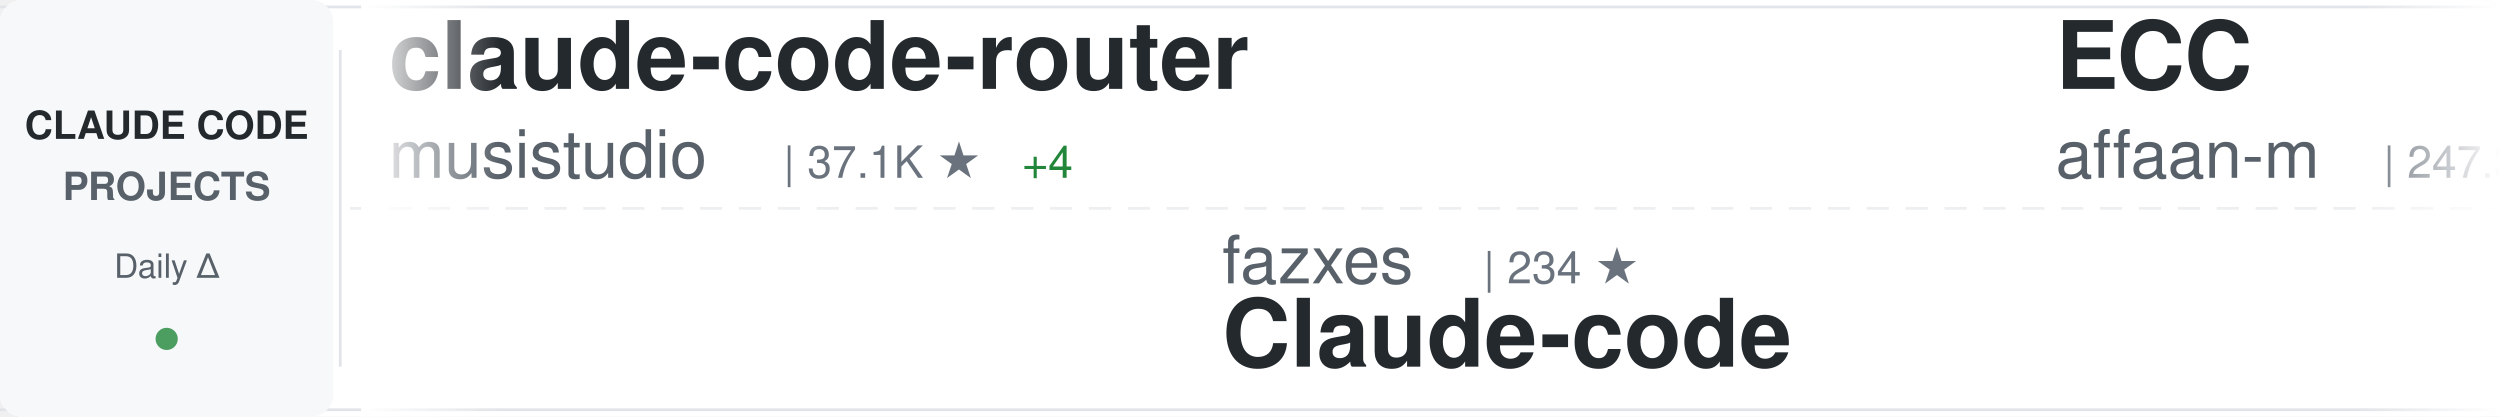
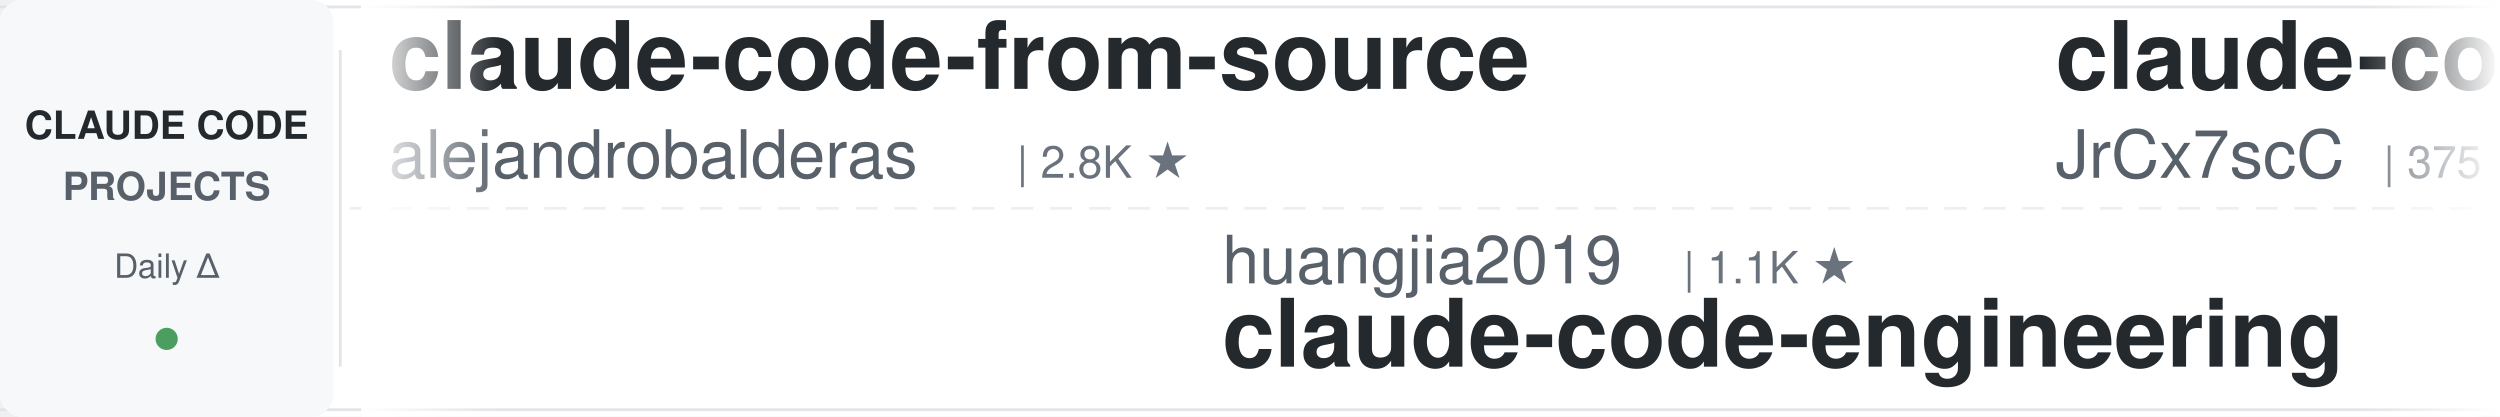
<svg xmlns="http://www.w3.org/2000/svg" width="900" height="150">
  <defs>
    <linearGradient id="awesomeLeftFade" x1="0%" y1="0%" x2="100%" y2="0%">
      <stop offset="0%" style="stop-color:#ffffff;stop-opacity:1" />
      <stop offset="100%" style="stop-color:#ffffff;stop-opacity:0" />
    </linearGradient>
    <linearGradient id="awesomeRightFade" x1="0%" y1="0%" x2="100%" y2="0%">
      <stop offset="0%" style="stop-color:#ffffff;stop-opacity:0" />
      <stop offset="100%" style="stop-color:#ffffff;stop-opacity:1" />
    </linearGradient>
  </defs>
  <rect width="900" height="150" fill="#ffffff" rx="8" />
  <rect x="0" y="2" width="900" height="1" fill="#e1e4e8" />
  <rect x="0" y="147" width="900" height="1" fill="#e1e4e8" />
  <line x1="0" y1="75" x2="900" y2="75" stroke="#e1e4e8" stroke-width="1" stroke-dasharray="8 6" opacity="0.6" />
  <rect x="0" y="0" width="120" height="150" fill="#f6f8fa" rx="8" />
  <text x="60" y="50" font-family="-apple-system, BlinkMacSystemFont, 'Segoe UI', Helvetica, Arial, sans-serif" font-size="14" font-weight="600" fill="#24292e" text-anchor="middle">CLAUDE CODE</text>
  <text x="60" y="72" font-family="-apple-system, BlinkMacSystemFont, 'Segoe UI', Helvetica, Arial, sans-serif" font-size="14" font-weight="600" fill="#586069" text-anchor="middle">PROJECTS</text>
  <text x="60" y="100" font-family="-apple-system, BlinkMacSystemFont, 'Segoe UI', Helvetica, Arial, sans-serif" font-size="12" font-weight="500" fill="#586069" text-anchor="middle">Daily Δ</text>
  <circle cx="60" cy="122" r="4" fill="#22863a" opacity="0.8" />
  <rect x="122" y="18" width="1" height="114" fill="#e1e4e8" />
  <clipPath id="awesomeTickerClip">
    <rect x="130" y="0" width="770" height="150" />
  </clipPath>
  <g clip-path="url(#awesomeTickerClip)">
    <g id="awesomeTickerItems">
      <animateTransform attributeName="transform" attributeType="XML" type="translate" from="0 0" to="-3000 0" dur="54s" repeatCount="indefinite" />
      <g transform="translate(0, 0)">
-         <text x="140" y="32" font-family="-apple-system, BlinkMacSystemFont, 'Segoe UI', Helvetica, Arial, sans-serif" font-size="34" font-weight="600" fill="#24292e">claude-code-router</text>
-         <text x="140" y="64" font-family="-apple-system, BlinkMacSystemFont, 'Segoe UI', Helvetica, Arial, sans-serif" font-size="24" font-weight="400" fill="#586069">musistudio</text>
-         <text x="282" y="64" font-family="-apple-system, BlinkMacSystemFont, 'Segoe UI', Helvetica, Arial, sans-serif" font-size="16" font-weight="500" fill="#6a737d">| 37.1K ★</text>
-         <text x="368" y="64" font-family="-apple-system, BlinkMacSystemFont, 'Segoe UI', Helvetica, Arial, sans-serif" font-size="16" font-weight="500" fill="#22863a"> +4</text>
+         <text x="140" y="32" font-family="-apple-system, BlinkMacSystemFont, 'Segoe UI', Helvetica, Arial, sans-serif" font-size="34" font-weight="600" fill="#24292e">claude-code-from-source</text>
+         <text x="140" y="64" font-family="-apple-system, BlinkMacSystemFont, 'Segoe UI', Helvetica, Arial, sans-serif" font-size="24" font-weight="400" fill="#586069">alejandrobalderas</text>
+         <text x="366" y="64" font-family="-apple-system, BlinkMacSystemFont, 'Segoe UI', Helvetica, Arial, sans-serif" font-size="16" font-weight="500" fill="#6a737d">| 2.8K ★</text>
      </g>
      <g transform="translate(300, 0)">
-         <text x="140" y="102" font-family="-apple-system, BlinkMacSystemFont, 'Segoe UI', Helvetica, Arial, sans-serif" font-size="24" font-weight="400" fill="#586069">fazxes</text>
-         <text x="234" y="102" font-family="-apple-system, BlinkMacSystemFont, 'Segoe UI', Helvetica, Arial, sans-serif" font-size="16" font-weight="500" fill="#6a737d">| 234 ★</text>
-         <text x="140" y="132" font-family="-apple-system, BlinkMacSystemFont, 'Segoe UI', Helvetica, Arial, sans-serif" font-size="34" font-weight="600" fill="#24292e">Claude-code</text>
+         <text x="140" y="102" font-family="-apple-system, BlinkMacSystemFont, 'Segoe UI', Helvetica, Arial, sans-serif" font-size="24" font-weight="400" fill="#586069">huangjia2019</text>
+         <text x="306" y="102" font-family="-apple-system, BlinkMacSystemFont, 'Segoe UI', Helvetica, Arial, sans-serif" font-size="16" font-weight="500" fill="#6a737d">| 1.1K ★</text>
+         <text x="140" y="132" font-family="-apple-system, BlinkMacSystemFont, 'Segoe UI', Helvetica, Arial, sans-serif" font-size="34" font-weight="600" fill="#24292e">claude-code-engineering</text>
      </g>
      <g transform="translate(600, 0)">
-         <text x="140" y="32" font-family="-apple-system, BlinkMacSystemFont, 'Segoe UI', Helvetica, Arial, sans-serif" font-size="34" font-weight="600" fill="#24292e">ECC</text>
-         <text x="140" y="64" font-family="-apple-system, BlinkMacSystemFont, 'Segoe UI', Helvetica, Arial, sans-serif" font-size="24" font-weight="400" fill="#586069">affaan-m</text>
-         <text x="258" y="64" font-family="-apple-system, BlinkMacSystemFont, 'Segoe UI', Helvetica, Arial, sans-serif" font-size="16" font-weight="500" fill="#6a737d">| 247.3K ★</text>
-         <text x="353" y="64" font-family="-apple-system, BlinkMacSystemFont, 'Segoe UI', Helvetica, Arial, sans-serif" font-size="16" font-weight="500" fill="#22863a"> +105</text>
+         <text x="140" y="32" font-family="-apple-system, BlinkMacSystemFont, 'Segoe UI', Helvetica, Arial, sans-serif" font-size="34" font-weight="600" fill="#24292e">claude-code-source</text>
+         <text x="140" y="64" font-family="-apple-system, BlinkMacSystemFont, 'Segoe UI', Helvetica, Arial, sans-serif" font-size="24" font-weight="400" fill="#586069">JrCx7scC</text>
+         <text x="258" y="64" font-family="-apple-system, BlinkMacSystemFont, 'Segoe UI', Helvetica, Arial, sans-serif" font-size="16" font-weight="500" fill="#6a737d">| 375 ★</text>
      </g>
      <g transform="translate(900, 0)">
-         <text x="140" y="102" font-family="-apple-system, BlinkMacSystemFont, 'Segoe UI', Helvetica, Arial, sans-serif" font-size="24" font-weight="400" fill="#586069">Pimzino</text>
-         <text x="246" y="102" font-family="-apple-system, BlinkMacSystemFont, 'Segoe UI', Helvetica, Arial, sans-serif" font-size="16" font-weight="500" fill="#6a737d">| 3.9K ★</text>
-         <text x="140" y="132" font-family="-apple-system, BlinkMacSystemFont, 'Segoe UI', Helvetica, Arial, sans-serif" font-size="34" font-weight="600" fill="#24292e">claude-code-spec-workflo...</text>
+         <text x="140" y="102" font-family="-apple-system, BlinkMacSystemFont, 'Segoe UI', Helvetica, Arial, sans-serif" font-size="24" font-weight="400" fill="#586069">lintsinghua</text>
+         <text x="294" y="102" font-family="-apple-system, BlinkMacSystemFont, 'Segoe UI', Helvetica, Arial, sans-serif" font-size="16" font-weight="500" fill="#6a737d">| 4.2K ★</text>
+         <text x="140" y="132" font-family="-apple-system, BlinkMacSystemFont, 'Segoe UI', Helvetica, Arial, sans-serif" font-size="34" font-weight="600" fill="#24292e">claude-code-book</text>
      </g>
      <g transform="translate(1200, 0)">
-         <text x="140" y="32" font-family="-apple-system, BlinkMacSystemFont, 'Segoe UI', Helvetica, Arial, sans-serif" font-size="34" font-weight="600" fill="#24292e">claude-code-source-code</text>
-         <text x="140" y="64" font-family="-apple-system, BlinkMacSystemFont, 'Segoe UI', Helvetica, Arial, sans-serif" font-size="24" font-weight="400" fill="#586069">777genius</text>
-         <text x="270" y="64" font-family="-apple-system, BlinkMacSystemFont, 'Segoe UI', Helvetica, Arial, sans-serif" font-size="16" font-weight="500" fill="#6a737d">| 930 ★</text>
+         <text x="140" y="32" font-family="-apple-system, BlinkMacSystemFont, 'Segoe UI', Helvetica, Arial, sans-serif" font-size="34" font-weight="600" fill="#24292e">Claude-Code-Usage-Monito...</text>
+         <text x="140" y="64" font-family="-apple-system, BlinkMacSystemFont, 'Segoe UI', Helvetica, Arial, sans-serif" font-size="24" font-weight="400" fill="#586069">Maciek-roboblog</text>
+         <text x="342" y="64" font-family="-apple-system, BlinkMacSystemFont, 'Segoe UI', Helvetica, Arial, sans-serif" font-size="16" font-weight="500" fill="#6a737d">| 8.7K ★</text>
      </g>
      <g transform="translate(1500, 0)">
-         <text x="140" y="102" font-family="-apple-system, BlinkMacSystemFont, 'Segoe UI', Helvetica, Arial, sans-serif" font-size="24" font-weight="400" fill="#586069">Windy3f3f3f3f</text>
-         <text x="318" y="102" font-family="-apple-system, BlinkMacSystemFont, 'Segoe UI', Helvetica, Arial, sans-serif" font-size="16" font-weight="500" fill="#6a737d">| 2.6K ★</text>
-         <text x="140" y="132" font-family="-apple-system, BlinkMacSystemFont, 'Segoe UI', Helvetica, Arial, sans-serif" font-size="34" font-weight="600" fill="#24292e">claude-code-from-scratch</text>
+         <text x="140" y="102" font-family="-apple-system, BlinkMacSystemFont, 'Segoe UI', Helvetica, Arial, sans-serif" font-size="24" font-weight="400" fill="#586069">frankbria</text>
+         <text x="270" y="102" font-family="-apple-system, BlinkMacSystemFont, 'Segoe UI', Helvetica, Arial, sans-serif" font-size="16" font-weight="500" fill="#6a737d">| 9.6K ★</text>
+         <text x="140" y="132" font-family="-apple-system, BlinkMacSystemFont, 'Segoe UI', Helvetica, Arial, sans-serif" font-size="34" font-weight="600" fill="#24292e">ralph-claude-code</text>
      </g>
      <g transform="translate(1800, 0)">
-         <text x="140" y="32" font-family="-apple-system, BlinkMacSystemFont, 'Segoe UI', Helvetica, Arial, sans-serif" font-size="34" font-weight="600" fill="#24292e">awesome-claude-code-plug...</text>
-         <text x="140" y="64" font-family="-apple-system, BlinkMacSystemFont, 'Segoe UI', Helvetica, Arial, sans-serif" font-size="24" font-weight="400" fill="#586069">ccplugins</text>
-         <text x="270" y="64" font-family="-apple-system, BlinkMacSystemFont, 'Segoe UI', Helvetica, Arial, sans-serif" font-size="16" font-weight="500" fill="#6a737d">| 931 ★</text>
+         <text x="140" y="32" font-family="-apple-system, BlinkMacSystemFont, 'Segoe UI', Helvetica, Arial, sans-serif" font-size="34" font-weight="600" fill="#24292e">claude-code-webui</text>
+         <text x="140" y="64" font-family="-apple-system, BlinkMacSystemFont, 'Segoe UI', Helvetica, Arial, sans-serif" font-size="24" font-weight="400" fill="#586069">sugyan</text>
+         <text x="234" y="64" font-family="-apple-system, BlinkMacSystemFont, 'Segoe UI', Helvetica, Arial, sans-serif" font-size="16" font-weight="500" fill="#6a737d">| 1.1K ★</text>
      </g>
      <g transform="translate(2100, 0)">
-         <text x="140" y="102" font-family="-apple-system, BlinkMacSystemFont, 'Segoe UI', Helvetica, Arial, sans-serif" font-size="24" font-weight="400" fill="#586069">zebbern</text>
-         <text x="246" y="102" font-family="-apple-system, BlinkMacSystemFont, 'Segoe UI', Helvetica, Arial, sans-serif" font-size="16" font-weight="500" fill="#6a737d">| 4.6K ★</text>
-         <text x="140" y="132" font-family="-apple-system, BlinkMacSystemFont, 'Segoe UI', Helvetica, Arial, sans-serif" font-size="34" font-weight="600" fill="#24292e">claude-code-guide</text>
+         <text x="140" y="102" font-family="-apple-system, BlinkMacSystemFont, 'Segoe UI', Helvetica, Arial, sans-serif" font-size="24" font-weight="400" fill="#586069">liuup</text>
+         <text x="222" y="102" font-family="-apple-system, BlinkMacSystemFont, 'Segoe UI', Helvetica, Arial, sans-serif" font-size="16" font-weight="500" fill="#6a737d">| 3.9K ★</text>
+         <text x="299" y="102" font-family="-apple-system, BlinkMacSystemFont, 'Segoe UI', Helvetica, Arial, sans-serif" font-size="16" font-weight="500" fill="#22863a"> +1</text>
+         <text x="140" y="132" font-family="-apple-system, BlinkMacSystemFont, 'Segoe UI', Helvetica, Arial, sans-serif" font-size="34" font-weight="600" fill="#24292e">claude-code-analysis</text>
      </g>
      <g transform="translate(2400, 0)">
-         <text x="140" y="32" font-family="-apple-system, BlinkMacSystemFont, 'Segoe UI', Helvetica, Arial, sans-serif" font-size="34" font-weight="600" fill="#24292e">awesome-claude-code-tool...</text>
-         <text x="140" y="64" font-family="-apple-system, BlinkMacSystemFont, 'Segoe UI', Helvetica, Arial, sans-serif" font-size="24" font-weight="400" fill="#586069">rohitg00</text>
-         <text x="258" y="64" font-family="-apple-system, BlinkMacSystemFont, 'Segoe UI', Helvetica, Arial, sans-serif" font-size="16" font-weight="500" fill="#6a737d">| 2.6K ★</text>
-         <text x="335" y="64" font-family="-apple-system, BlinkMacSystemFont, 'Segoe UI', Helvetica, Arial, sans-serif" font-size="16" font-weight="500" fill="#22863a"> +1</text>
+         <text x="140" y="32" font-family="-apple-system, BlinkMacSystemFont, 'Segoe UI', Helvetica, Arial, sans-serif" font-size="34" font-weight="600" fill="#24292e">claude-code-from-scratch</text>
+         <text x="140" y="64" font-family="-apple-system, BlinkMacSystemFont, 'Segoe UI', Helvetica, Arial, sans-serif" font-size="24" font-weight="400" fill="#586069">Windy3f3f3f3f</text>
+         <text x="318" y="64" font-family="-apple-system, BlinkMacSystemFont, 'Segoe UI', Helvetica, Arial, sans-serif" font-size="16" font-weight="500" fill="#6a737d">| 2.6K ★</text>
      </g>
      <g transform="translate(2700, 0)">
-         <text x="140" y="102" font-family="-apple-system, BlinkMacSystemFont, 'Segoe UI', Helvetica, Arial, sans-serif" font-size="24" font-weight="400" fill="#586069">AICoderTudou</text>
-         <text x="306" y="102" font-family="-apple-system, BlinkMacSystemFont, 'Segoe UI', Helvetica, Arial, sans-serif" font-size="16" font-weight="500" fill="#6a737d">| 495 ★</text>
-         <text x="140" y="132" font-family="-apple-system, BlinkMacSystemFont, 'Segoe UI', Helvetica, Arial, sans-serif" font-size="34" font-weight="600" fill="#24292e">claude-code-tudou</text>
+         <text x="140" y="102" font-family="-apple-system, BlinkMacSystemFont, 'Segoe UI', Helvetica, Arial, sans-serif" font-size="24" font-weight="400" fill="#586069">oboard</text>
+         <text x="234" y="102" font-family="-apple-system, BlinkMacSystemFont, 'Segoe UI', Helvetica, Arial, sans-serif" font-size="16" font-weight="500" fill="#6a737d">| 3.3K ★</text>
+         <text x="140" y="132" font-family="-apple-system, BlinkMacSystemFont, 'Segoe UI', Helvetica, Arial, sans-serif" font-size="34" font-weight="600" fill="#24292e">claude-code-rev</text>
      </g>
      <g transform="translate(3000, 0)">
-         <text x="140" y="32" font-family="-apple-system, BlinkMacSystemFont, 'Segoe UI', Helvetica, Arial, sans-serif" font-size="34" font-weight="600" fill="#24292e">claude-code-router</text>
-         <text x="140" y="64" font-family="-apple-system, BlinkMacSystemFont, 'Segoe UI', Helvetica, Arial, sans-serif" font-size="24" font-weight="400" fill="#586069">musistudio</text>
-         <text x="282" y="64" font-family="-apple-system, BlinkMacSystemFont, 'Segoe UI', Helvetica, Arial, sans-serif" font-size="16" font-weight="500" fill="#6a737d">| 37.1K ★</text>
-         <text x="368" y="64" font-family="-apple-system, BlinkMacSystemFont, 'Segoe UI', Helvetica, Arial, sans-serif" font-size="16" font-weight="500" fill="#22863a"> +4</text>
+         <text x="140" y="32" font-family="-apple-system, BlinkMacSystemFont, 'Segoe UI', Helvetica, Arial, sans-serif" font-size="34" font-weight="600" fill="#24292e">claude-code-from-source</text>
+         <text x="140" y="64" font-family="-apple-system, BlinkMacSystemFont, 'Segoe UI', Helvetica, Arial, sans-serif" font-size="24" font-weight="400" fill="#586069">alejandrobalderas</text>
+         <text x="366" y="64" font-family="-apple-system, BlinkMacSystemFont, 'Segoe UI', Helvetica, Arial, sans-serif" font-size="16" font-weight="500" fill="#6a737d">| 2.8K ★</text>
      </g>
      <g transform="translate(3300, 0)">
-         <text x="140" y="102" font-family="-apple-system, BlinkMacSystemFont, 'Segoe UI', Helvetica, Arial, sans-serif" font-size="24" font-weight="400" fill="#586069">fazxes</text>
-         <text x="234" y="102" font-family="-apple-system, BlinkMacSystemFont, 'Segoe UI', Helvetica, Arial, sans-serif" font-size="16" font-weight="500" fill="#6a737d">| 234 ★</text>
-         <text x="140" y="132" font-family="-apple-system, BlinkMacSystemFont, 'Segoe UI', Helvetica, Arial, sans-serif" font-size="34" font-weight="600" fill="#24292e">Claude-code</text>
+         <text x="140" y="102" font-family="-apple-system, BlinkMacSystemFont, 'Segoe UI', Helvetica, Arial, sans-serif" font-size="24" font-weight="400" fill="#586069">huangjia2019</text>
+         <text x="306" y="102" font-family="-apple-system, BlinkMacSystemFont, 'Segoe UI', Helvetica, Arial, sans-serif" font-size="16" font-weight="500" fill="#6a737d">| 1.1K ★</text>
+         <text x="140" y="132" font-family="-apple-system, BlinkMacSystemFont, 'Segoe UI', Helvetica, Arial, sans-serif" font-size="34" font-weight="600" fill="#24292e">claude-code-engineering</text>
      </g>
      <g transform="translate(3600, 0)">
-         <text x="140" y="32" font-family="-apple-system, BlinkMacSystemFont, 'Segoe UI', Helvetica, Arial, sans-serif" font-size="34" font-weight="600" fill="#24292e">ECC</text>
-         <text x="140" y="64" font-family="-apple-system, BlinkMacSystemFont, 'Segoe UI', Helvetica, Arial, sans-serif" font-size="24" font-weight="400" fill="#586069">affaan-m</text>
-         <text x="258" y="64" font-family="-apple-system, BlinkMacSystemFont, 'Segoe UI', Helvetica, Arial, sans-serif" font-size="16" font-weight="500" fill="#6a737d">| 247.3K ★</text>
-         <text x="353" y="64" font-family="-apple-system, BlinkMacSystemFont, 'Segoe UI', Helvetica, Arial, sans-serif" font-size="16" font-weight="500" fill="#22863a"> +105</text>
+         <text x="140" y="32" font-family="-apple-system, BlinkMacSystemFont, 'Segoe UI', Helvetica, Arial, sans-serif" font-size="34" font-weight="600" fill="#24292e">claude-code-source</text>
+         <text x="140" y="64" font-family="-apple-system, BlinkMacSystemFont, 'Segoe UI', Helvetica, Arial, sans-serif" font-size="24" font-weight="400" fill="#586069">JrCx7scC</text>
+         <text x="258" y="64" font-family="-apple-system, BlinkMacSystemFont, 'Segoe UI', Helvetica, Arial, sans-serif" font-size="16" font-weight="500" fill="#6a737d">| 375 ★</text>
      </g>
      <g transform="translate(3900, 0)">
-         <text x="140" y="102" font-family="-apple-system, BlinkMacSystemFont, 'Segoe UI', Helvetica, Arial, sans-serif" font-size="24" font-weight="400" fill="#586069">Pimzino</text>
-         <text x="246" y="102" font-family="-apple-system, BlinkMacSystemFont, 'Segoe UI', Helvetica, Arial, sans-serif" font-size="16" font-weight="500" fill="#6a737d">| 3.9K ★</text>
-         <text x="140" y="132" font-family="-apple-system, BlinkMacSystemFont, 'Segoe UI', Helvetica, Arial, sans-serif" font-size="34" font-weight="600" fill="#24292e">claude-code-spec-workflo...</text>
+         <text x="140" y="102" font-family="-apple-system, BlinkMacSystemFont, 'Segoe UI', Helvetica, Arial, sans-serif" font-size="24" font-weight="400" fill="#586069">lintsinghua</text>
+         <text x="294" y="102" font-family="-apple-system, BlinkMacSystemFont, 'Segoe UI', Helvetica, Arial, sans-serif" font-size="16" font-weight="500" fill="#6a737d">| 4.2K ★</text>
+         <text x="140" y="132" font-family="-apple-system, BlinkMacSystemFont, 'Segoe UI', Helvetica, Arial, sans-serif" font-size="34" font-weight="600" fill="#24292e">claude-code-book</text>
      </g>
    </g>
  </g>
  <rect x="130" y="0" width="50" height="150" fill="url(#awesomeLeftFade)" />
  <rect x="850" y="0" width="50" height="150" fill="url(#awesomeRightFade)" />
</svg>
